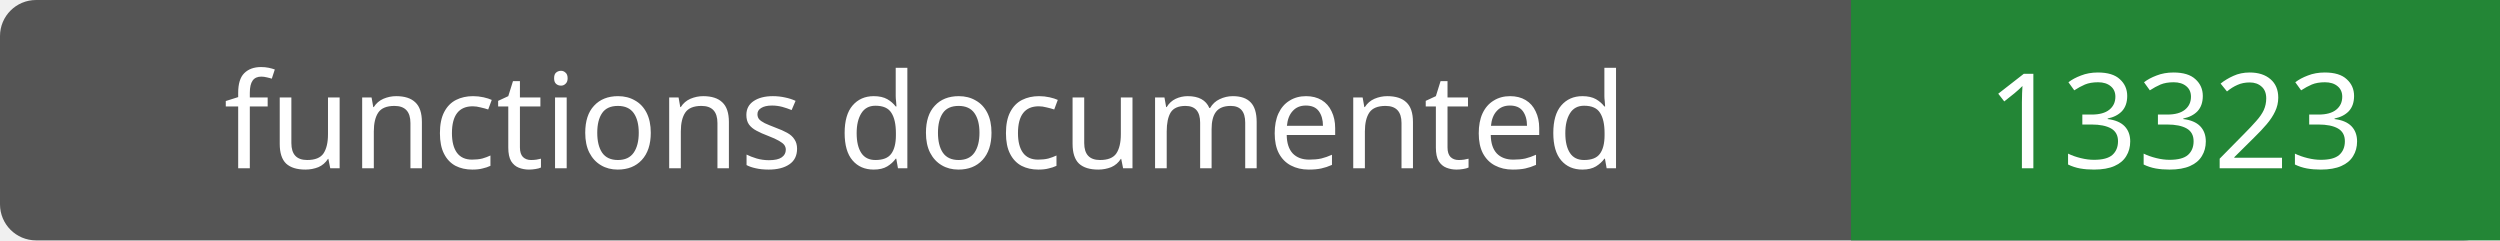
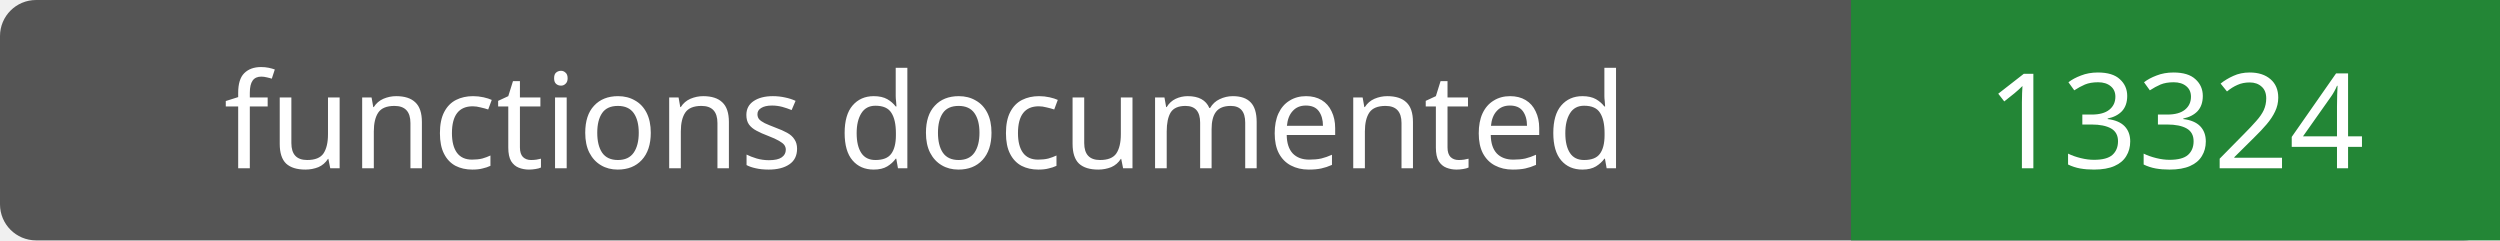
- <svg xmlns="http://www.w3.org/2000/svg" width="208" height="20" role="img" aria-label="functions documented: 13323">
+ <svg xmlns="http://www.w3.org/2000/svg" width="208" height="20" role="img" aria-label="functions documented: 13324">
  <rect width="208" height="20" rx="3" fill="#555" />
  <path fill="#238636" d="M154 0h54v20H154z" />
  <g fill="#fff" text-anchor="middle" font-family="Verdana,sans-serif" font-size="11">
    <text x="77.0" y="14">functions documented</text>
-     <text x="181.0" y="14">13323</text>
+     <text x="181.0" y="14">13324</text>
  </g>
</svg>
